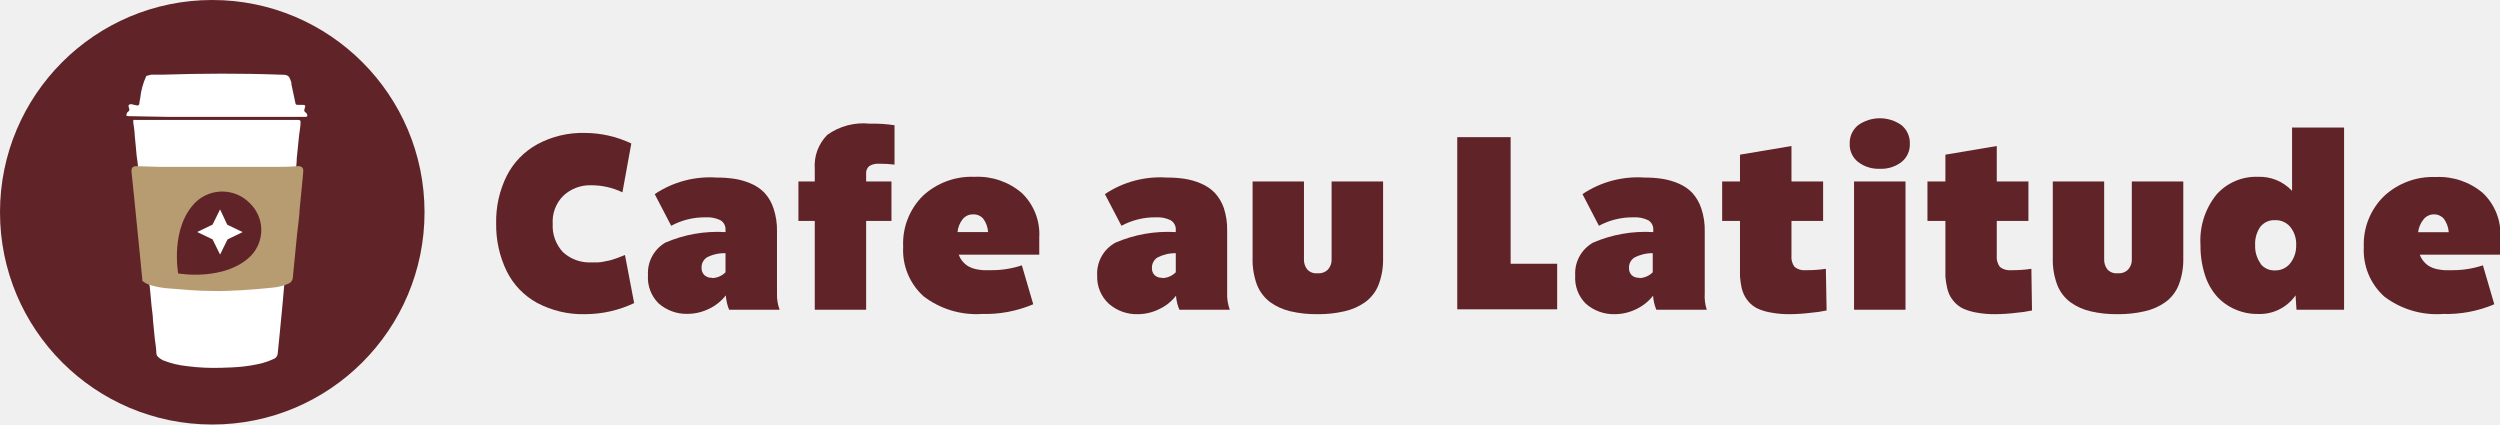
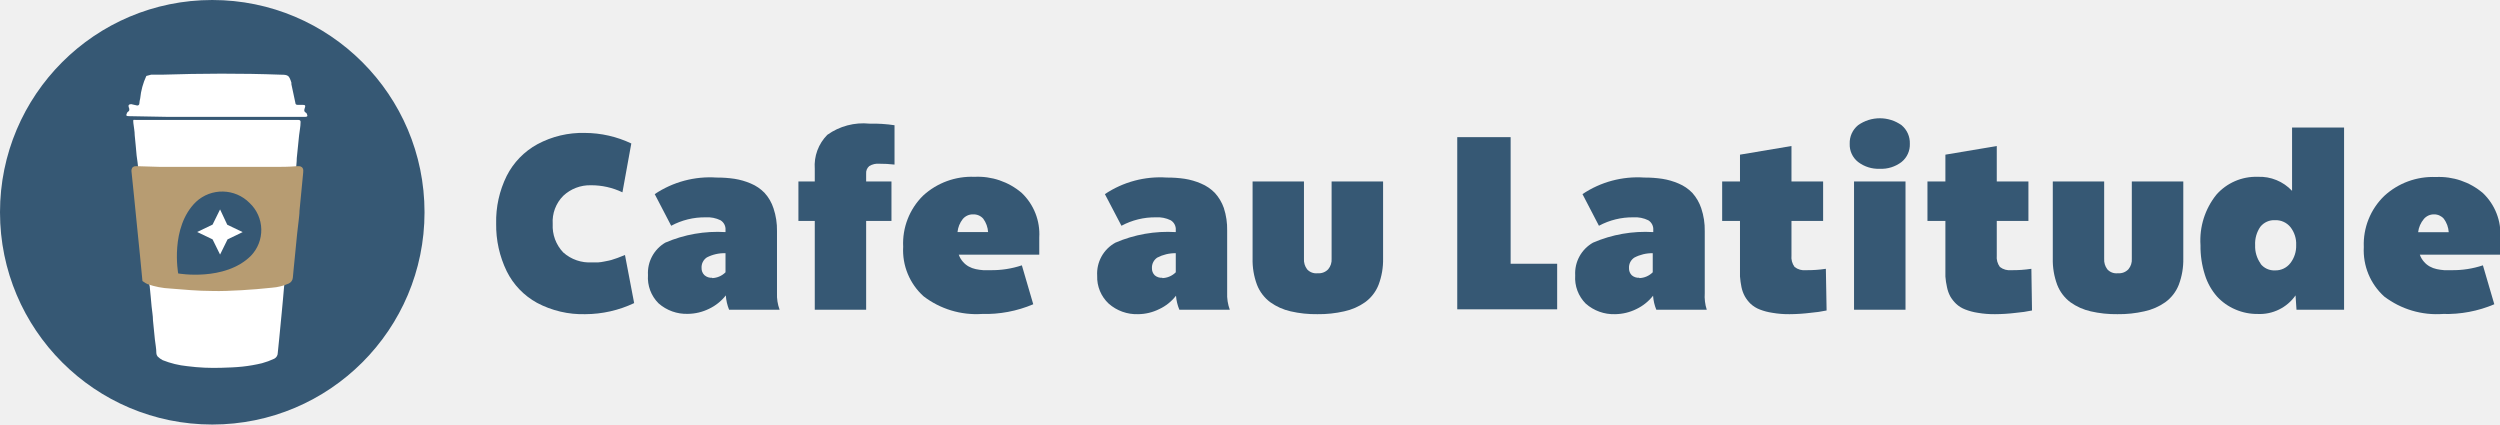
<svg xmlns="http://www.w3.org/2000/svg" viewBox="0 0 236.97 40.24">
  <defs>
-     <style>.cls-1{fill:#602428;}.cls-2{fill:#fff;}.cls-3{fill:#b79c72;stroke:#b79c72;stroke-miterlimit:10;stroke-width:0.5px;}.cls-4{fill:#602428;}</style>
+     <style>.cls-1{fill:#365874;}.cls-2{fill:#fff;}.cls-3{fill:#b79c72;stroke:#b79c72;stroke-miterlimit:10;stroke-width:0.5px;}.cls-4{fill:#365874;}</style>
  </defs>
  <g id="Layer_2" data-name="Layer 2">
    <g id="Layer_1-2" data-name="Layer 1">
      <path class="cls-1" d="M55.48,29.78a9.22,9.22,0,0,1-4.57-1.07,6.92,6.92,0,0,1-2.88-3,10,10,0,0,1-1-4.52,9.68,9.68,0,0,1,1-4.52,7.05,7.05,0,0,1,2.91-3,9,9,0,0,1,4.5-1.07,10.32,10.32,0,0,1,4.4,1L59,18.23a6.83,6.83,0,0,0-3-.67,3.69,3.69,0,0,0-2.61,1,3.46,3.46,0,0,0-1,2.67,3.62,3.62,0,0,0,1,2.7,3.74,3.74,0,0,0,2.73.94l.59,0a3.78,3.78,0,0,0,.56-.08l.45-.09a2.78,2.78,0,0,0,.45-.13l.36-.12.38-.15.33-.13.87,4.56A10.91,10.91,0,0,1,55.48,29.78Z" />
      <path class="cls-1" d="M73.9,29.36H69.11A4.3,4.3,0,0,1,68.8,28a4.45,4.45,0,0,1-1.59,1.27,4.64,4.64,0,0,1-2,.48,4,4,0,0,1-2.79-1,3.44,3.44,0,0,1-1-2.68A3.34,3.34,0,0,1,63.06,23a12.47,12.47,0,0,1,5.71-1v-.19a1,1,0,0,0-.47-.93,2.81,2.81,0,0,0-1.41-.28,6.71,6.71,0,0,0-3.27.8l-1.56-3a9.39,9.39,0,0,1,5.86-1.57,11.09,11.09,0,0,1,1.71.12,6.48,6.48,0,0,1,1.55.45,3.88,3.88,0,0,1,1.29.88,4,4,0,0,1,.85,1.47,6.45,6.45,0,0,1,.33,2.16v5.87A4,4,0,0,0,73.9,29.36Zm-6.39-3a1.87,1.87,0,0,0,1.26-.55V24A3.63,3.63,0,0,0,67,24.4a1.12,1.12,0,0,0-.5,1,.9.9,0,0,0,.27.68A1,1,0,0,0,67.51,26.33Z" />
      <path class="cls-1" d="M83.34,15.52a1.55,1.55,0,0,0-.94.22.84.84,0,0,0-.3.72v.74h2.4v3.74H82.1v8.42H77.23V20.94H75.68V17.2h1.55V16a4.14,4.14,0,0,1,1.19-3.22,5.87,5.87,0,0,1,4-1.06,14,14,0,0,1,2.37.15v3.73C84.29,15.54,83.82,15.52,83.34,15.52Z" />
      <path class="cls-1" d="M98.51,22.51v1.63H90.88a2,2,0,0,0,.4.68,2,2,0,0,0,.54.44,2.4,2.4,0,0,0,.67.25,5.47,5.47,0,0,0,.71.1c.2,0,.44,0,.72,0a9,9,0,0,0,2.94-.46l1.08,3.69a11.63,11.63,0,0,1-4.87.92,8.22,8.22,0,0,1-5.52-1.67,5.87,5.87,0,0,1-1.94-4.7,6.36,6.36,0,0,1,1.88-4.84,6.79,6.79,0,0,1,4.88-1.79,6.42,6.42,0,0,1,4.47,1.52A5.39,5.39,0,0,1,98.51,22.51Zm-6.25-2.19a1.24,1.24,0,0,0-1,.44A2.37,2.37,0,0,0,90.76,22h2.9a2.4,2.4,0,0,0-.46-1.27A1.2,1.2,0,0,0,92.26,20.32Z" />
      <path class="cls-1" d="M116.57,29.36h-4.78a4.32,4.32,0,0,1-.32-1.33,4.29,4.29,0,0,1-1.59,1.27,4.57,4.57,0,0,1-2,.48,4,4,0,0,1-2.79-1A3.44,3.44,0,0,1,104,26.14,3.34,3.34,0,0,1,105.73,23a12.52,12.52,0,0,1,5.72-1v-.19a1,1,0,0,0-.48-.93,2.81,2.81,0,0,0-1.41-.28,6.7,6.7,0,0,0-3.26.8l-1.57-3a9.42,9.42,0,0,1,5.87-1.57,11.09,11.09,0,0,1,1.71.12,6.41,6.41,0,0,1,1.54.45,3.93,3.93,0,0,1,1.3.88A4.16,4.16,0,0,1,116,19.7a6.46,6.46,0,0,1,.32,2.16v5.87A4.17,4.17,0,0,0,116.57,29.36Zm-6.39-3a1.88,1.88,0,0,0,1.27-.55V24a3.68,3.68,0,0,0-1.76.42,1.14,1.14,0,0,0-.5,1,.9.9,0,0,0,.27.68A1,1,0,0,0,110.18,26.33Z" />
      <path class="cls-1" d="M127.42,29.51a10.72,10.72,0,0,1-2.55.27,10.58,10.58,0,0,1-2.54-.27,5.33,5.33,0,0,1-1.92-.86A3.77,3.77,0,0,1,119.15,27a6.69,6.69,0,0,1-.42-2.51V17.2h4.87v7.33a1.5,1.5,0,0,0,.3,1,1.16,1.16,0,0,0,1,.37,1.22,1.22,0,0,0,1-.38,1.39,1.39,0,0,0,.32-1V17.2h4.88v7.29a6.68,6.68,0,0,1-.43,2.51,3.73,3.73,0,0,1-1.28,1.65A5.38,5.38,0,0,1,127.42,29.51Z" />
      <path class="cls-1" d="M143.19,13V25h4.41v4.32h-9.47V13Z" />
      <path class="cls-1" d="M161.78,29.36H157a4.3,4.3,0,0,1-.31-1.33,4.45,4.45,0,0,1-1.59,1.27,4.64,4.64,0,0,1-2,.48,4,4,0,0,1-2.79-1,3.44,3.44,0,0,1-1-2.68A3.34,3.34,0,0,1,151,23a12.47,12.47,0,0,1,5.71-1v-.19a1,1,0,0,0-.47-.93,2.81,2.81,0,0,0-1.41-.28,6.71,6.71,0,0,0-3.27.8l-1.56-3a9.37,9.37,0,0,1,5.86-1.57,11.09,11.09,0,0,1,1.71.12,6.48,6.48,0,0,1,1.55.45,3.88,3.88,0,0,1,1.29.88,4.16,4.16,0,0,1,.85,1.47,6.45,6.45,0,0,1,.33,2.16v5.87A4.2,4.2,0,0,0,161.78,29.36Zm-6.39-3a1.88,1.88,0,0,0,1.27-.55V24a3.63,3.63,0,0,0-1.75.42,1.12,1.12,0,0,0-.5,1,.9.9,0,0,0,.27.68A1,1,0,0,0,155.39,26.33Z" />
      <path class="cls-1" d="M173.07,25.48l.07,3.95a12.06,12.06,0,0,1-1.51.22,16.71,16.71,0,0,1-2,.13,8.9,8.9,0,0,1-1.63-.13,5.4,5.4,0,0,1-1.21-.32,2.72,2.72,0,0,1-.85-.53,3.17,3.17,0,0,1-.55-.71,3.11,3.11,0,0,1-.32-.88,8,8,0,0,1-.14-1c0-.32,0-.7,0-1.15V20.94h-1.69V17.2h1.69V14.66l4.88-.82V17.2h3v3.74h-3v3.27a1.56,1.56,0,0,0,.3,1.1,1.5,1.5,0,0,0,1.08.3A11.7,11.7,0,0,0,173.07,25.48Z" />
      <path class="cls-1" d="M178.18,16a3.17,3.17,0,0,1-2.06-.65,2.09,2.09,0,0,1-.79-1.72,2.17,2.17,0,0,1,.79-1.76,3.56,3.56,0,0,1,4.13,0,2.19,2.19,0,0,1,.78,1.76,2.11,2.11,0,0,1-.78,1.72A3.15,3.15,0,0,1,178.18,16Zm-2.44,13.36V17.2h4.88V29.36Z" />
      <path class="cls-1" d="M192.55,25.48l.06,3.95a12.12,12.12,0,0,1-1.5.22,16.71,16.71,0,0,1-2,.13,8.94,8.94,0,0,1-1.64-.13,5.46,5.46,0,0,1-1.2-.32,2.61,2.61,0,0,1-.85-.53,3.23,3.23,0,0,1-.56-.71,3.12,3.12,0,0,1-.31-.88,6.56,6.56,0,0,1-.15-1c0-.32,0-.7,0-1.15V20.94h-1.7V17.2h1.7V14.66l4.87-.82V17.2h3v3.74h-3v3.27a1.56,1.56,0,0,0,.3,1.1,1.52,1.52,0,0,0,1.08.3A11.83,11.83,0,0,0,192.55,25.48Z" />
      <path class="cls-1" d="M203.26,29.51a10.72,10.72,0,0,1-2.55.27,10.58,10.58,0,0,1-2.54-.27,5.33,5.33,0,0,1-1.92-.86A3.77,3.77,0,0,1,195,27a6.69,6.69,0,0,1-.42-2.51V17.2h4.87v7.33a1.5,1.5,0,0,0,.3,1,1.16,1.16,0,0,0,1,.37,1.22,1.22,0,0,0,1-.38,1.39,1.39,0,0,0,.32-1V17.2h4.88v7.29a6.68,6.68,0,0,1-.43,2.51,3.73,3.73,0,0,1-1.28,1.65A5.38,5.38,0,0,1,203.26,29.51Z" />
      <path class="cls-1" d="M217.26,18.09v-6h4.93V29.36h-4.51L217.59,28A4.14,4.14,0,0,1,214,29.76a5.15,5.15,0,0,1-2.12-.43,5,5,0,0,1-1.73-1.22A5.64,5.64,0,0,1,209,26.06a8.89,8.89,0,0,1-.42-2.82,6.92,6.92,0,0,1,1.51-4.79A5,5,0,0,1,214,16.76,4.21,4.21,0,0,1,217.26,18.09Zm-3,6.9a1.64,1.64,0,0,0,1.39.64,1.77,1.77,0,0,0,1.45-.69,2.65,2.65,0,0,0,.55-1.7,2.57,2.57,0,0,0-.55-1.72,1.79,1.79,0,0,0-1.45-.65,1.67,1.67,0,0,0-1.4.63,2.81,2.81,0,0,0-.49,1.74A2.8,2.8,0,0,0,214.29,25Z" />
      <path class="cls-1" d="M237,22.51v1.63h-7.63a2,2,0,0,0,.4.68,2,2,0,0,0,.54.44,2.4,2.4,0,0,0,.67.25,5.47,5.47,0,0,0,.71.1c.2,0,.44,0,.72,0a9,9,0,0,0,2.94-.46l1.08,3.69a11.59,11.59,0,0,1-4.87.92A8.22,8.22,0,0,1,226,28.11a5.9,5.9,0,0,1-1.94-4.7A6.36,6.36,0,0,1,226,18.57a6.79,6.79,0,0,1,4.88-1.79,6.42,6.42,0,0,1,4.47,1.52A5.35,5.35,0,0,1,237,22.51Zm-6.25-2.19a1.24,1.24,0,0,0-1,.44,2.37,2.37,0,0,0-.54,1.25h2.9a2.4,2.4,0,0,0-.46-1.27A1.2,1.2,0,0,0,230.72,20.32Z" />
      <circle class="cls-1" cx="20.12" cy="20.12" r="20.12" />
      <g id="Cup">
        <path class="cls-2" d="M27.81,21.45c-.06.63-.12,1.26-.17,1.89l-.18,1.94c0,.38-.08.75-.13,1.12a.37.37,0,0,1-.12.23c-.26.14-.27.39-.29.63-.07.77-.13,1.55-.21,2.32s-.15,1.59-.23,2.38c-.05.5-.11,1-.15,1.48A.62.62,0,0,1,26,34a7.15,7.15,0,0,1-1.17.43,14.6,14.6,0,0,1-1.85.32c-.65.07-1.3.09-1.95.11a19.9,19.9,0,0,1-3.27-.15,8.61,8.61,0,0,1-2.34-.57,2,2,0,0,1-.48-.35.54.54,0,0,1-.12-.31c0-.44-.09-.87-.14-1.31l-.18-1.81c0-.44-.09-.87-.13-1.31-.06-.63-.11-1.27-.18-1.91a3.63,3.63,0,0,0-.15-.54v-.08a2.17,2.17,0,0,0,.33.19,7.1,7.1,0,0,0,2,.39c1.26.1,2.51.18,3.77.22.9,0,1.81,0,2.71-.06s1.87-.14,2.8-.24A4.24,4.24,0,0,0,27,26.67a.37.37,0,0,0,.24-.34c.05-.6.12-1.2.18-1.79s.13-1.44.21-2.16c0-.42.09-.84.14-1.25Z" />
        <path class="cls-2" d="M27.81,21.45v-.32c0-.31.05-.61.08-.91.11-1.16.22-2.33.34-3.49,0-.3,0-.34-.31-.33-.73,0-1.47.07-2.21.07-3.16,0-6.33,0-9.5,0h-.76l-2.26-.06c-.14,0-.2.05-.19.2.09.78.17,1.57.25,2.35.09.93.19,1.86.28,2.8s.17,1.78.26,2.68l.21,2.1v.08a1.58,1.58,0,0,1-.11-.37c-.06-.47-.09-.95-.14-1.42l-.18-1.95c0-.4-.09-.81-.13-1.21l-.18-2c0-.38-.09-.77-.13-1.15l-.18-1.91c0-.08,0-.15,0-.23.19-.06.16-.21.14-.35,0-.43-.09-.86-.14-1.29-.06-.64-.11-1.27-.18-1.91,0-.39-.09-.78-.13-1.17s0-.29.27-.29c.41,0,.82,0,1.24,0H25.78c.63,0,1.25,0,1.88,0h.64c.14,0,.21.08.19.23,0,.41-.1.82-.14,1.23-.07.72-.15,1.45-.22,2.17,0,.38-.06.76-.08,1.14a.2.2,0,0,0,.11.19c.14,0,.15.12.14.25s0,.54-.07.81c-.07.77-.15,1.54-.23,2.32C27.94,20.3,27.87,20.87,27.81,21.45Z" />
        <path class="cls-2" d="M13.87,7.2l.45-.12,1,0c3.77-.12,7.54-.14,11.3,0,.71,0,.78.08,1,.75a.83.83,0,0,1,0,.15c.13.59.26,1.18.38,1.78,0,.12.08.18.21.18l.5,0c.22,0,.26.07.19.27s-.12.36.11.48a.23.23,0,0,1,.08.11c.09.21.05.27-.17.28-.49,0-1,0-1.46,0l-9.66,0h-1.8l-3.8-.07c-.24,0-.27-.07-.17-.28a.21.21,0,0,1,.07-.11c.19-.11.19-.25.11-.44s0-.3.22-.31L13,10a.19.19,0,0,0,.21-.19c0-.16.05-.33.08-.49A6.54,6.54,0,0,1,13.87,7.2Z" />
        <path class="cls-3" d="M13.74,26.5l-.21-2.18c-.1-.93-.18-1.85-.28-2.78s-.19-1.93-.29-2.9c-.08-.81-.16-1.62-.25-2.43,0-.15,0-.21.19-.21l2.35.07H25.89c.76,0,1.52,0,2.28-.07.32,0,.35,0,.32.34-.12,1.21-.23,2.41-.35,3.62,0,.31-.05.63-.08.94s-.11.86-.15,1.29c-.08.75-.15,1.5-.22,2.24s-.13,1.24-.18,1.86a.42.42,0,0,1-.25.36,4.53,4.53,0,0,1-1.49.37c-1,.1-1.93.19-2.9.24s-1.88.1-2.81.07c-1.31,0-2.61-.13-3.91-.23a7.37,7.37,0,0,1-2.07-.4A2.33,2.33,0,0,1,13.74,26.5Z" />
        <g id="Marker">
          <path class="cls-4" d="M16.89,25.92s4.42.78,6.89-1.67a3.52,3.52,0,0,0-.11-5,3.65,3.65,0,0,0-5.1-.11C16.09,21.56,16.89,25.92,16.89,25.92Z" />
          <path class="cls-2" d="M20.86,19.85l-.71,1.44-1.46.7,1.46.7.71,1.44.71-1.44L23,22l-1.46-.7Z" />
        </g>
      </g>
    </g>
  </g>
</svg>
